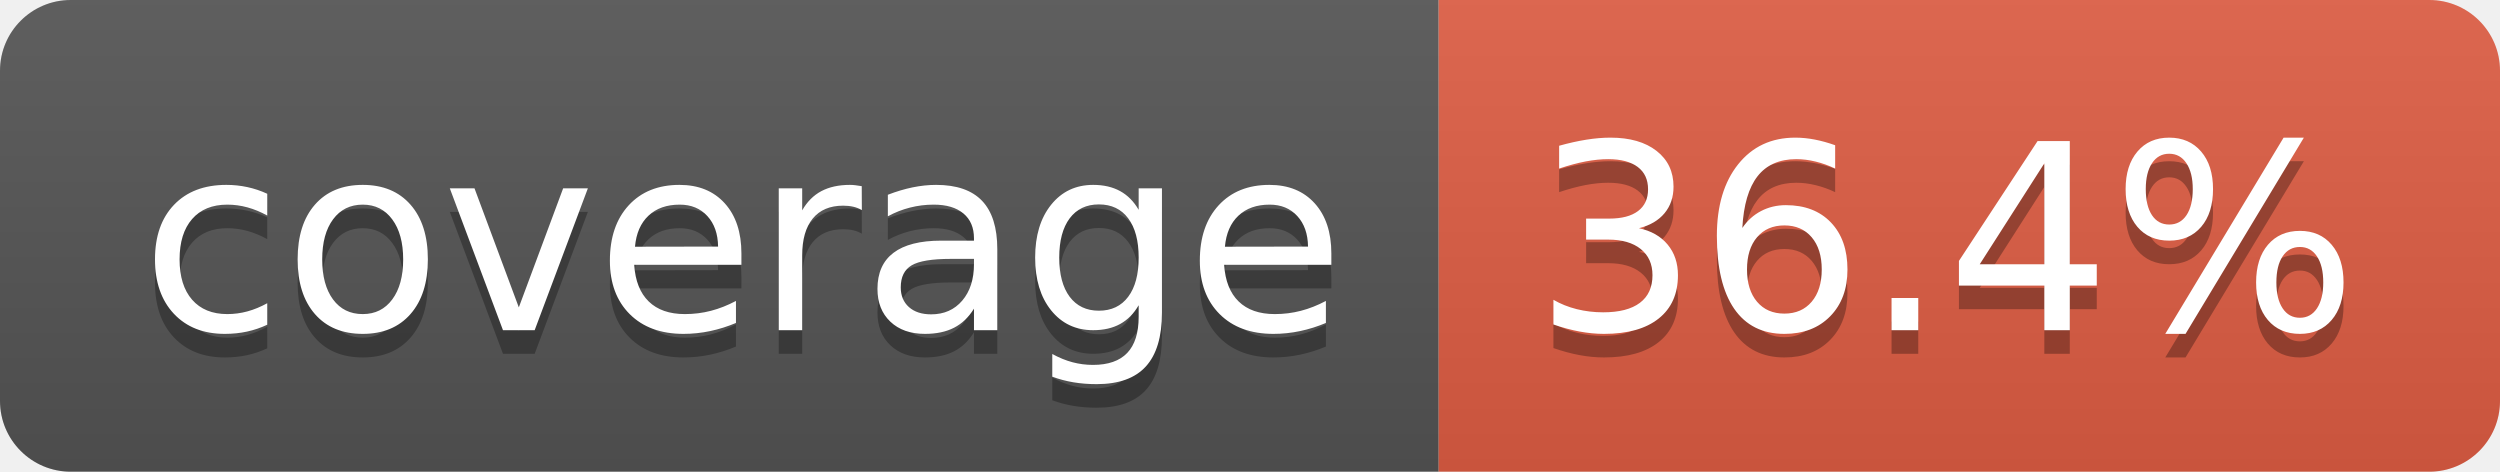
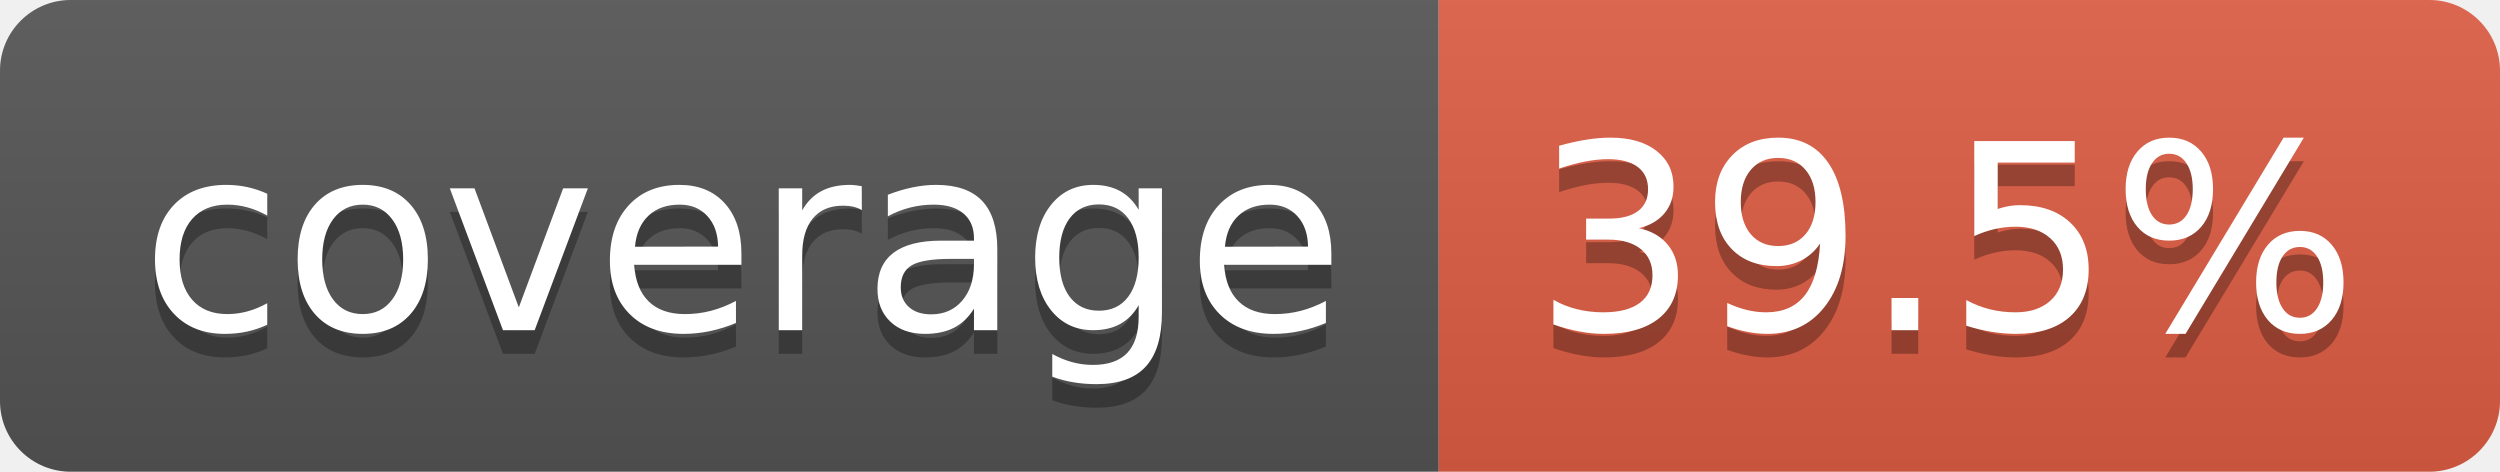
- <svg xmlns="http://www.w3.org/2000/svg" width="106" height="20" role="img" aria-label="coverage: 36.4%">
+ <svg xmlns="http://www.w3.org/2000/svg" width="106" height="20" role="img" aria-label="coverage: 39.5%">
  <linearGradient id="s" x2="0" y2="100%">
    <stop offset="0" stop-color="#bbb" stop-opacity=".1" />
    <stop offset="1" stop-opacity=".1" />
  </linearGradient>
  <clipPath id="r">
    <rect width="106" height="20" rx="3" fill="#fff" />
  </clipPath>
  <g clip-path="url(#r)">
    <rect width="61" height="20" fill="#555" />
    <rect x="61" width="45" height="20" fill="#e05d44" />
    <rect width="106" height="20" fill="url(#s)" />
  </g>
  <g fill="#fff" text-anchor="middle" font-family="Verdana,Geneva,DejaVu Sans,sans-serif" text-rendering="geometricPrecision" font-size="110">
    <text aria-hidden="true" x="315" y="150" fill="#010101" fill-opacity=".3" transform="scale(.1)" textLength="510">coverage</text>
    <text x="315" y="140" transform="scale(.1)" fill="#fff" textLength="510">coverage</text>
-     <text aria-hidden="true" x="825" y="150" fill="#010101" fill-opacity=".3" transform="scale(.1)" textLength="350">36.4%</text>
-     <text x="825" y="140" transform="scale(.1)" fill="#fff" textLength="350">36.4%</text>
+     <text aria-hidden="true" x="825" y="150" fill="#010101" fill-opacity=".3" transform="scale(.1)" textLength="350">39.5%</text>
+     <text x="825" y="140" transform="scale(.1)" fill="#fff" textLength="350">39.5%</text>
  </g>
</svg>
